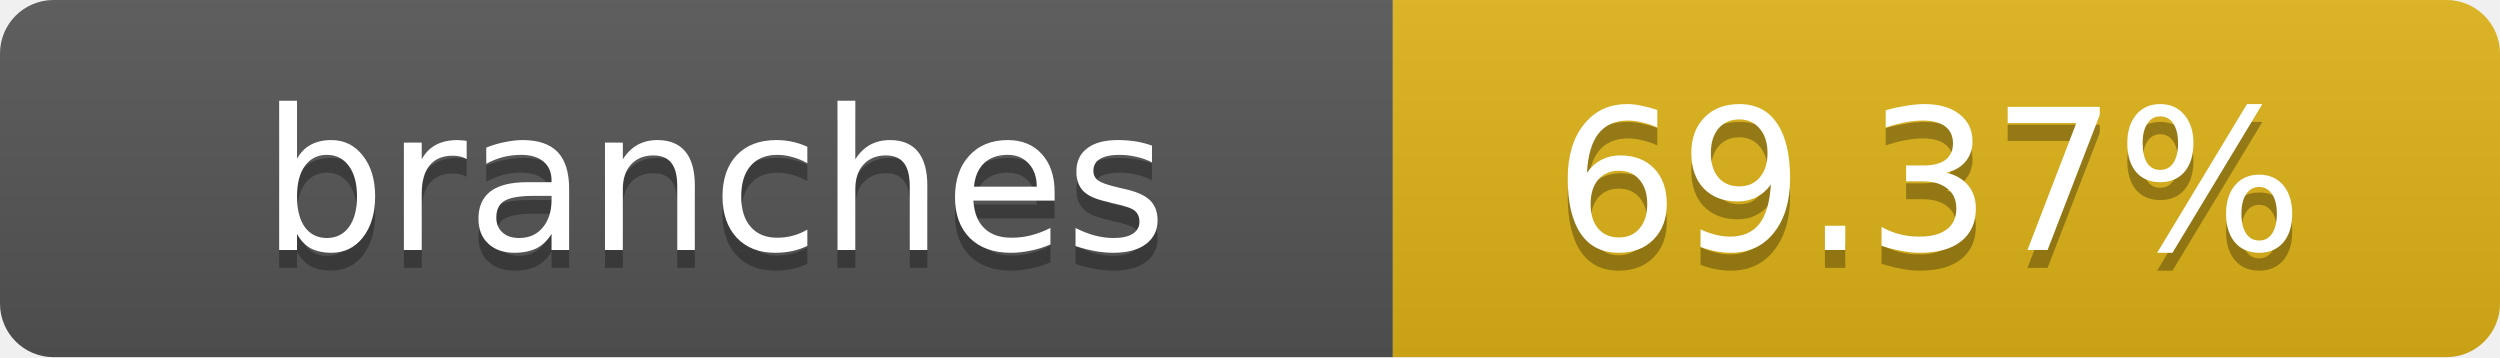
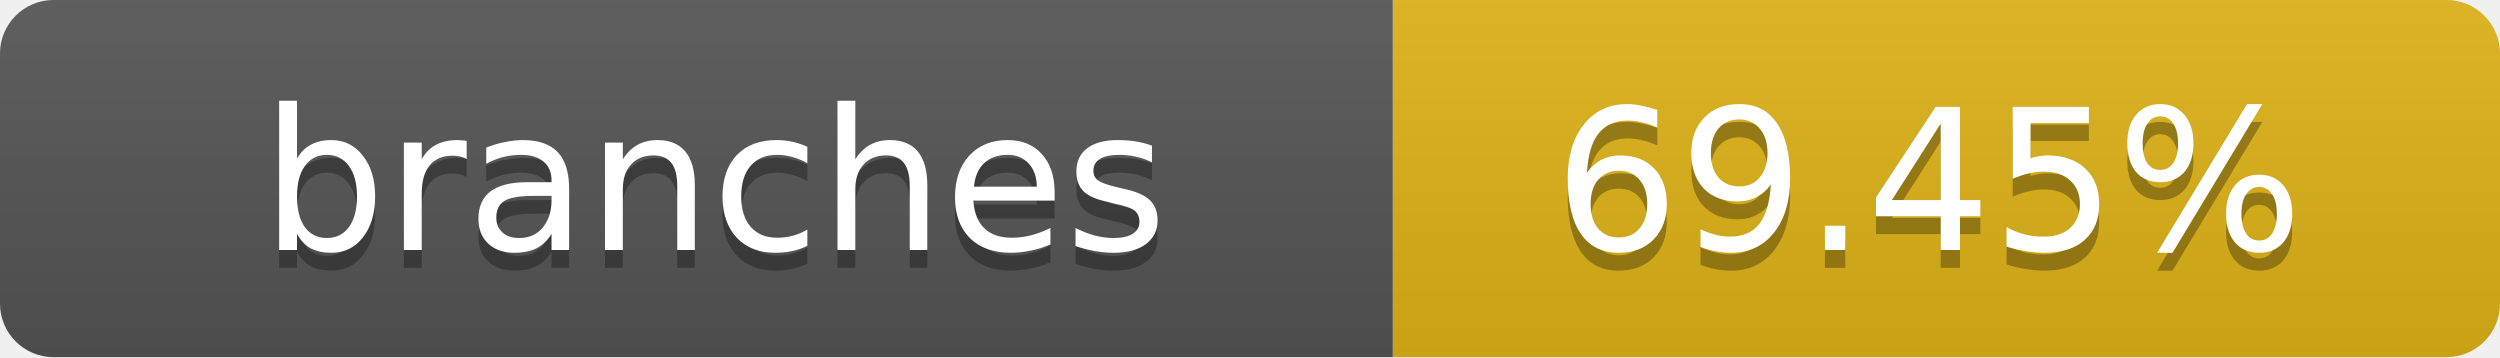
- <svg xmlns="http://www.w3.org/2000/svg" width="140" height="20" role="img" aria-label="branches: 69.37%">
+ <svg xmlns="http://www.w3.org/2000/svg" width="140" height="20" role="img" aria-label="branches: 69.45%">
  <linearGradient id="s" x2="0" y2="100%">
    <stop offset="0" stop-color="#bbb" stop-opacity=".1" />
    <stop offset="1" stop-opacity=".1" />
  </linearGradient>
  <clipPath id="r">
    <rect width="140" height="20" rx="3" fill="#fff" />
  </clipPath>
  <g clip-path="url(#r)">
    <rect width="78" height="20" fill="#555" />
    <rect x="78" width="62" height="20" fill="#dfb317" />
    <rect width="140" height="20" fill="url(#s)" />
  </g>
  <g fill="#fff" text-anchor="middle" font-family="Verdana,Geneva,DejaVu Sans,sans-serif" text-rendering="geometricPrecision" font-size="11">
    <text x="40" y="15" fill="#010101" fill-opacity=".3">branches</text>
    <text x="40" y="14">branches</text>
-     <text x="108" y="15" fill="#010101" fill-opacity=".3">69.37%</text>
-     <text x="108" y="14">69.37%</text>
+     <text x="108" y="15" fill="#010101" fill-opacity=".3">69.45%</text>
+     <text x="108" y="14">69.45%</text>
  </g>
</svg>
